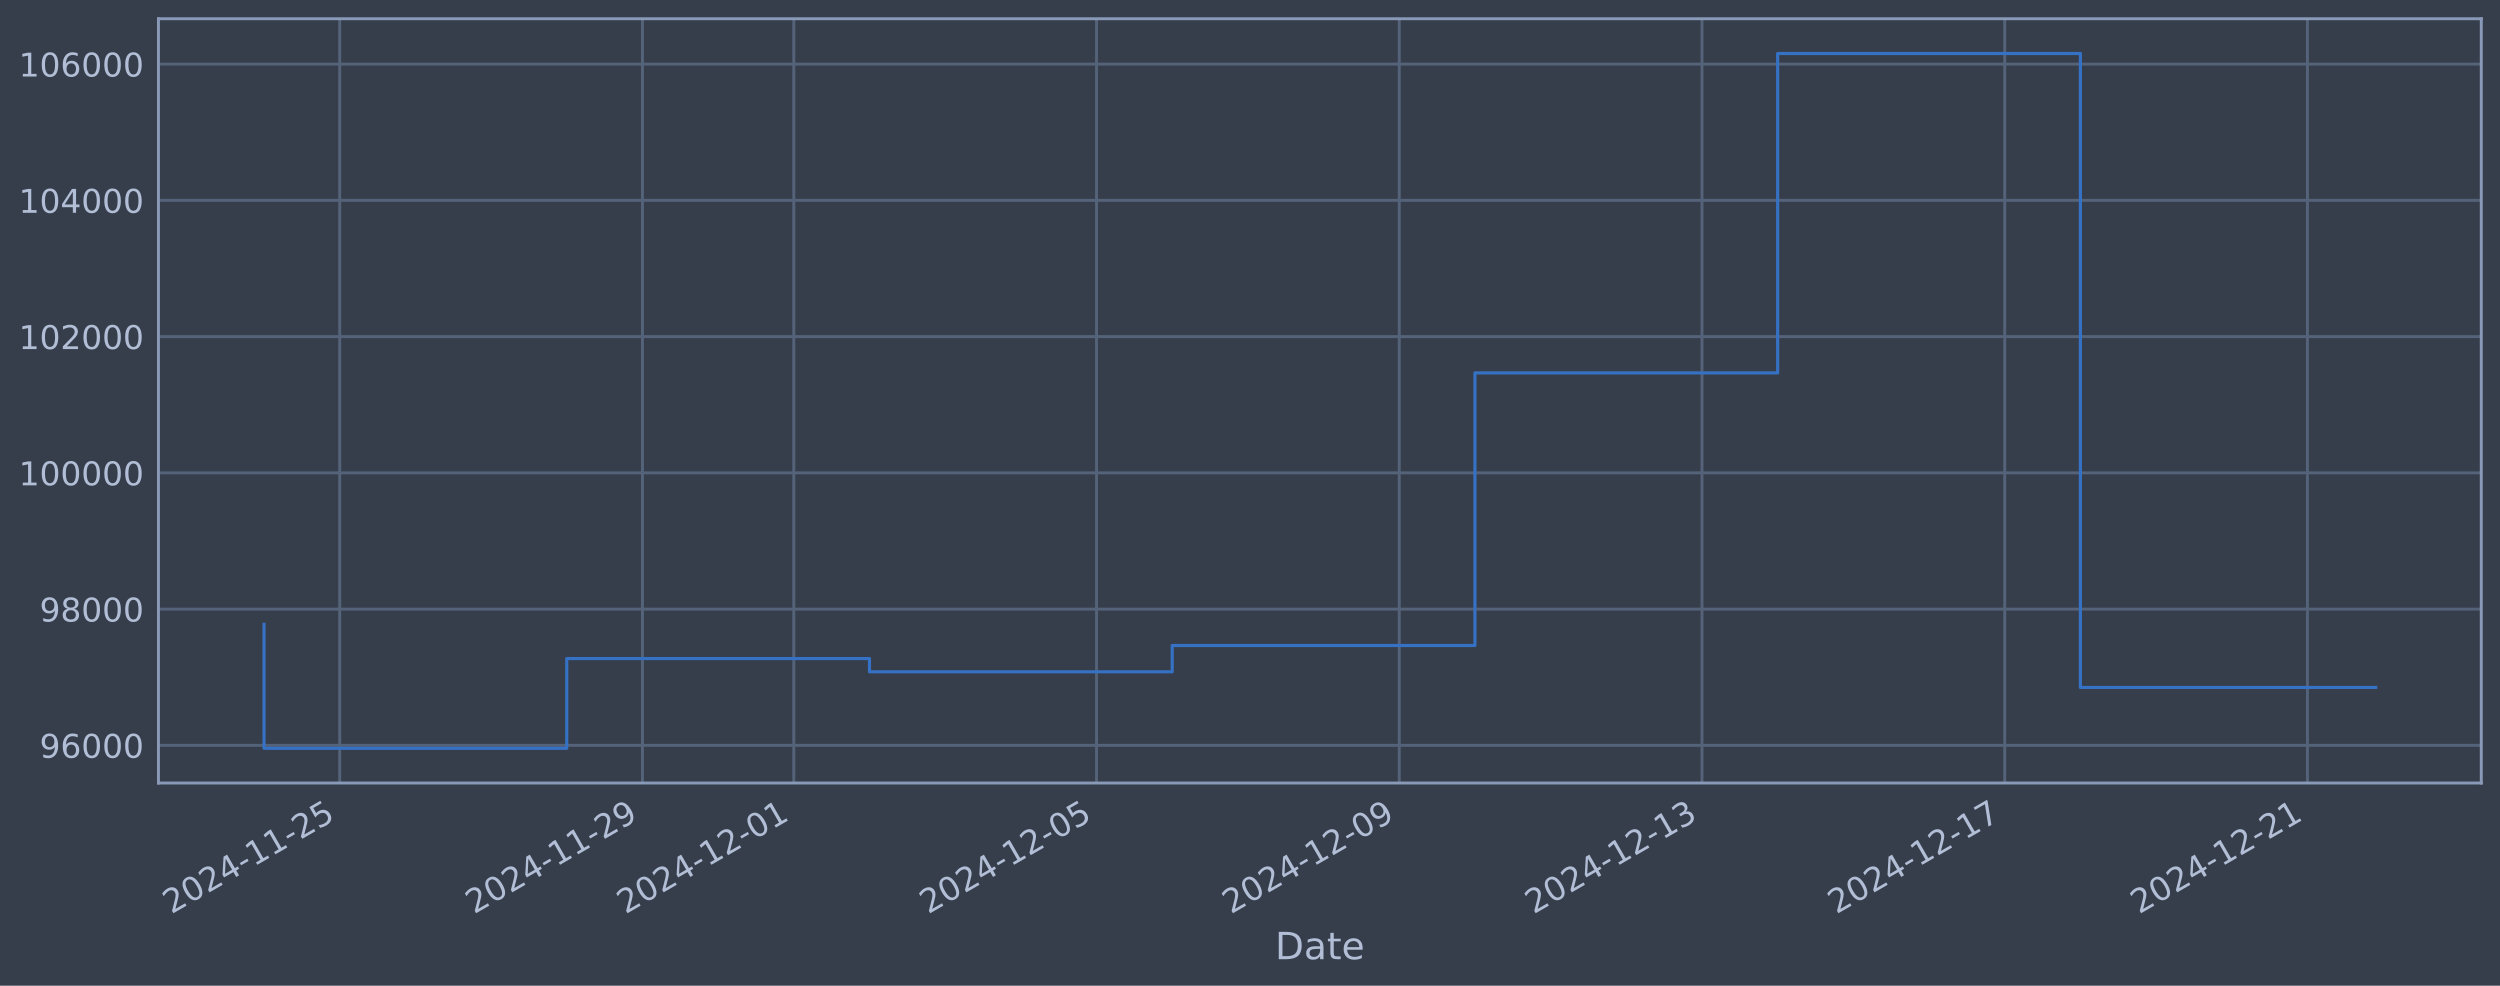
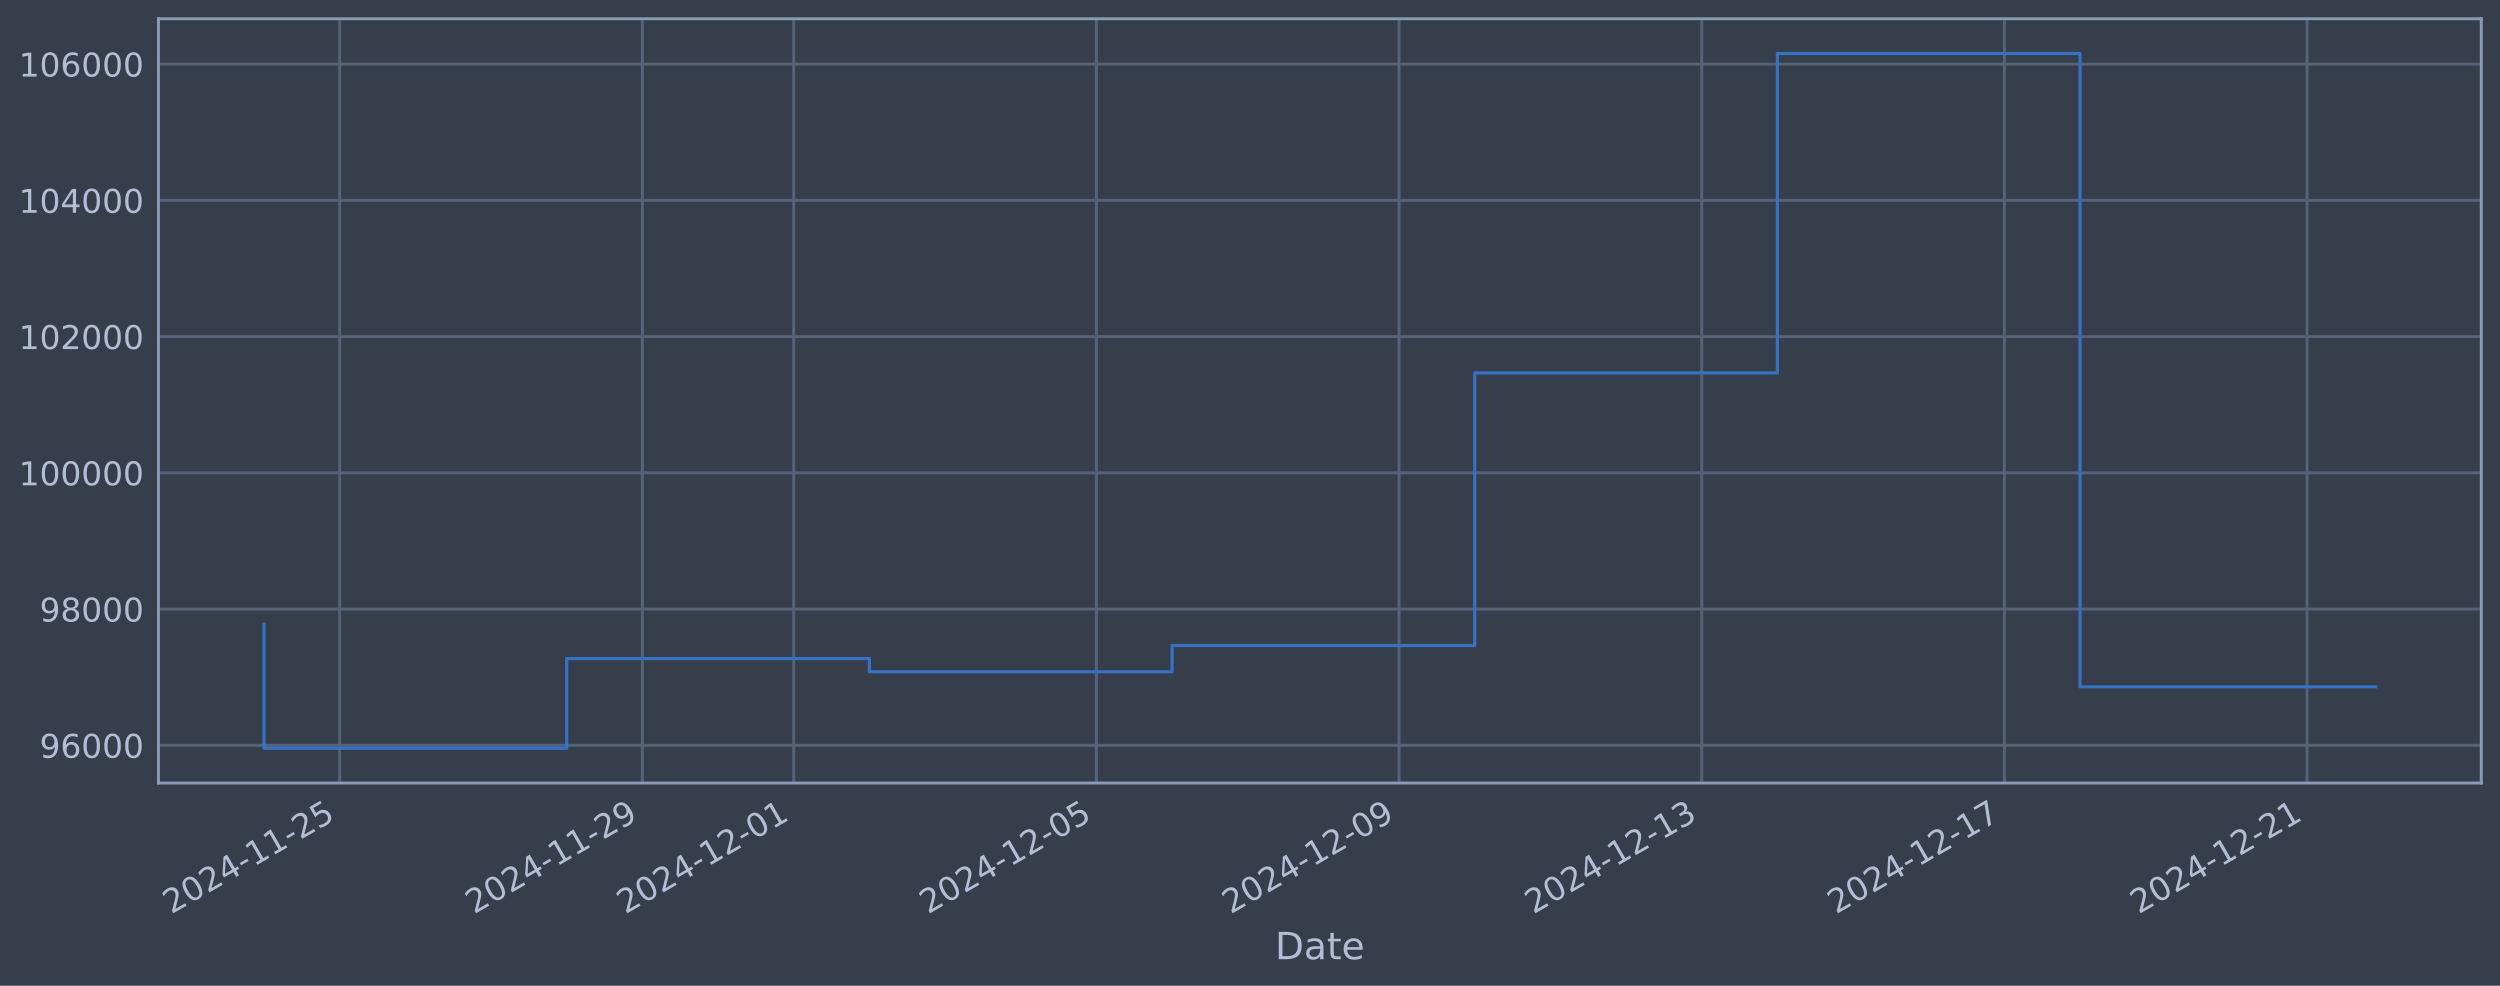
<svg xmlns="http://www.w3.org/2000/svg" xmlns:xlink="http://www.w3.org/1999/xlink" width="960.9pt" height="378.87pt" viewBox="0 0 960.9 378.87" version="1.1">
  <defs>
    <style type="text/css">*{stroke-linejoin: round; stroke-linecap: butt}</style>
  </defs>
  <g id="figure_1">
    <g id="patch_1">
      <path d="M 0 378.87  L 960.9 378.87  L 960.9 0  L 0 0  z " style="fill: #373e4b" />
    </g>
    <g id="axes_1">
      <g id="patch_2">
        <path d="M 60.901 300.96  L 953.701 300.96  L 953.701 7.2  L 60.901 7.2  z " style="fill: #373e4b" />
      </g>
      <g id="matplotlib.axis_1">
        <g id="xtick_1">
          <g id="line2d_1">
-             <path d="M 130.571 300.96  L 130.571 7.2  " clip-path="url(#p66b65e6b84)" style="fill: none; stroke: #546379; stroke-width: 1.12; stroke-linecap: square" />
+             <path d="M 130.566 300.96  L 130.566 7.2  " clip-path="url(#p1bdf921edf)" style="fill: none; stroke: #546379; stroke-width: 1.12; stroke-linecap: square" />
          </g>
          <g id="line2d_2" />
          <g id="text_1">
-             <g style="fill: #b1bed6" transform="translate(65.8458 351.4642) rotate(-30) scale(0.126 -0.126)">
+             <g style="fill: #b1bed6" transform="translate(65.84032 351.4642) rotate(-30) scale(0.126 -0.126)">
              <defs>
                <path id="DejaVuSans-32" d="M 1228 531  L 3431 531  L 3431 0  L 469 0  L 469 531  Q 828 903 1448 1529  Q 2069 2156 2228 2338  Q 2531 2678 2651 2914  Q 2772 3150 2772 3378  Q 2772 3750 2511 3984  Q 2250 4219 1831 4219  Q 1534 4219 1204 4116  Q 875 4013 500 3803  L 500 4441  Q 881 4594 1212 4672  Q 1544 4750 1819 4750  Q 2544 4750 2975 4387  Q 3406 4025 3406 3419  Q 3406 3131 3298 2873  Q 3191 2616 2906 2266  Q 2828 2175 2409 1742  Q 1991 1309 1228 531  z " transform="scale(0.015625)" />
                <path id="DejaVuSans-30" d="M 2034 4250  Q 1547 4250 1301 3770  Q 1056 3291 1056 2328  Q 1056 1369 1301 889  Q 1547 409 2034 409  Q 2525 409 2770 889  Q 3016 1369 3016 2328  Q 3016 3291 2770 3770  Q 2525 4250 2034 4250  z M 2034 4750  Q 2819 4750 3233 4129  Q 3647 3509 3647 2328  Q 3647 1150 3233 529  Q 2819 -91 2034 -91  Q 1250 -91 836 529  Q 422 1150 422 2328  Q 422 3509 836 4129  Q 1250 4750 2034 4750  z " transform="scale(0.015625)" />
                <path id="DejaVuSans-34" d="M 2419 4116  L 825 1625  L 2419 1625  L 2419 4116  z M 2253 4666  L 3047 4666  L 3047 1625  L 3713 1625  L 3713 1100  L 3047 1100  L 3047 0  L 2419 0  L 2419 1100  L 313 1100  L 313 1709  L 2253 4666  z " transform="scale(0.015625)" />
                <path id="DejaVuSans-2d" d="M 313 2009  L 1997 2009  L 1997 1497  L 313 1497  L 313 2009  z " transform="scale(0.015625)" />
                <path id="DejaVuSans-31" d="M 794 531  L 1825 531  L 1825 4091  L 703 3866  L 703 4441  L 1819 4666  L 2450 4666  L 2450 531  L 3481 531  L 3481 0  L 794 0  L 794 531  z " transform="scale(0.015625)" />
                <path id="DejaVuSans-35" d="M 691 4666  L 3169 4666  L 3169 4134  L 1269 4134  L 1269 2991  Q 1406 3038 1543 3061  Q 1681 3084 1819 3084  Q 2600 3084 3056 2656  Q 3513 2228 3513 1497  Q 3513 744 3044 326  Q 2575 -91 1722 -91  Q 1428 -91 1123 -41  Q 819 9 494 109  L 494 744  Q 775 591 1075 516  Q 1375 441 1709 441  Q 2250 441 2565 725  Q 2881 1009 2881 1497  Q 2881 1984 2565 2268  Q 2250 2553 1709 2553  Q 1456 2553 1204 2497  Q 953 2441 691 2322  L 691 4666  z " transform="scale(0.015625)" />
              </defs>
              <use xlink:href="#DejaVuSans-32" />
              <use xlink:href="#DejaVuSans-30" transform="translate(63.62305 0)" />
              <use xlink:href="#DejaVuSans-32" transform="translate(127.2461 0)" />
              <use xlink:href="#DejaVuSans-34" transform="translate(190.8691 0)" />
              <use xlink:href="#DejaVuSans-2d" transform="translate(254.4922 0)" />
              <use xlink:href="#DejaVuSans-31" transform="translate(290.5762 0)" />
              <use xlink:href="#DejaVuSans-31" transform="translate(354.1992 0)" />
              <use xlink:href="#DejaVuSans-2d" transform="translate(417.8223 0)" />
              <use xlink:href="#DejaVuSans-32" transform="translate(453.9062 0)" />
              <use xlink:href="#DejaVuSans-35" transform="translate(517.5293 0)" />
            </g>
          </g>
        </g>
        <g id="xtick_2">
          <g id="line2d_3">
-             <path d="M 246.927 300.96  L 246.927 7.2  " clip-path="url(#p66b65e6b84)" style="fill: none; stroke: #546379; stroke-width: 1.12; stroke-linecap: square" />
+             <path d="M 246.9 300.96  L 246.9 7.2  " clip-path="url(#p1bdf921edf)" style="fill: none; stroke: #546379; stroke-width: 1.12; stroke-linecap: square" />
          </g>
          <g id="line2d_4" />
          <g id="text_2">
-             <g style="fill: #b1bed6" transform="translate(182.2018 351.4642) rotate(-30) scale(0.126 -0.126)">
+             <g style="fill: #b1bed6" transform="translate(182.1744 351.4642) rotate(-30) scale(0.126 -0.126)">
              <defs>
                <path id="DejaVuSans-39" d="M 703 97  L 703 672  Q 941 559 1184 500  Q 1428 441 1663 441  Q 2288 441 2617 861  Q 2947 1281 2994 2138  Q 2813 1869 2534 1725  Q 2256 1581 1919 1581  Q 1219 1581 811 2004  Q 403 2428 403 3163  Q 403 3881 828 4315  Q 1253 4750 1959 4750  Q 2769 4750 3195 4129  Q 3622 3509 3622 2328  Q 3622 1225 3098 567  Q 2575 -91 1691 -91  Q 1453 -91 1209 -44  Q 966 3 703 97  z M 1959 2075  Q 2384 2075 2632 2365  Q 2881 2656 2881 3163  Q 2881 3666 2632 3958  Q 2384 4250 1959 4250  Q 1534 4250 1286 3958  Q 1038 3666 1038 3163  Q 1038 2656 1286 2365  Q 1534 2075 1959 2075  z " transform="scale(0.015625)" />
              </defs>
              <use xlink:href="#DejaVuSans-32" />
              <use xlink:href="#DejaVuSans-30" transform="translate(63.62305 0)" />
              <use xlink:href="#DejaVuSans-32" transform="translate(127.2461 0)" />
              <use xlink:href="#DejaVuSans-34" transform="translate(190.8691 0)" />
              <use xlink:href="#DejaVuSans-2d" transform="translate(254.4922 0)" />
              <use xlink:href="#DejaVuSans-31" transform="translate(290.5762 0)" />
              <use xlink:href="#DejaVuSans-31" transform="translate(354.1992 0)" />
              <use xlink:href="#DejaVuSans-2d" transform="translate(417.8223 0)" />
              <use xlink:href="#DejaVuSans-32" transform="translate(453.9062 0)" />
              <use xlink:href="#DejaVuSans-39" transform="translate(517.5293 0)" />
            </g>
          </g>
        </g>
        <g id="xtick_3">
          <g id="line2d_5">
-             <path d="M 305.105 300.96  L 305.105 7.2  " clip-path="url(#p66b65e6b84)" style="fill: none; stroke: #546379; stroke-width: 1.12; stroke-linecap: square" />
+             <path d="M 305.067 300.96  L 305.067 7.2  " clip-path="url(#p1bdf921edf)" style="fill: none; stroke: #546379; stroke-width: 1.12; stroke-linecap: square" />
          </g>
          <g id="line2d_6" />
          <g id="text_3">
-             <g style="fill: #b1bed6" transform="translate(240.3797 351.4642) rotate(-30) scale(0.126 -0.126)">
+             <g style="fill: #b1bed6" transform="translate(240.3414 351.4642) rotate(-30) scale(0.126 -0.126)">
              <use xlink:href="#DejaVuSans-32" />
              <use xlink:href="#DejaVuSans-30" transform="translate(63.62305 0)" />
              <use xlink:href="#DejaVuSans-32" transform="translate(127.2461 0)" />
              <use xlink:href="#DejaVuSans-34" transform="translate(190.8691 0)" />
              <use xlink:href="#DejaVuSans-2d" transform="translate(254.4922 0)" />
              <use xlink:href="#DejaVuSans-31" transform="translate(290.5762 0)" />
              <use xlink:href="#DejaVuSans-32" transform="translate(354.1992 0)" />
              <use xlink:href="#DejaVuSans-2d" transform="translate(417.8223 0)" />
              <use xlink:href="#DejaVuSans-30" transform="translate(453.9062 0)" />
              <use xlink:href="#DejaVuSans-31" transform="translate(517.5293 0)" />
            </g>
          </g>
        </g>
        <g id="xtick_4">
          <g id="line2d_7">
-             <path d="M 421.461 300.96  L 421.461 7.2  " clip-path="url(#p66b65e6b84)" style="fill: none; stroke: #546379; stroke-width: 1.12; stroke-linecap: square" />
+             <path d="M 421.401 300.96  L 421.401 7.2  " clip-path="url(#p1bdf921edf)" style="fill: none; stroke: #546379; stroke-width: 1.12; stroke-linecap: square" />
          </g>
          <g id="line2d_8" />
          <g id="text_4">
-             <g style="fill: #b1bed6" transform="translate(356.7357 351.4642) rotate(-30) scale(0.126 -0.126)">
+             <g style="fill: #b1bed6" transform="translate(356.6755 351.4642) rotate(-30) scale(0.126 -0.126)">
              <use xlink:href="#DejaVuSans-32" />
              <use xlink:href="#DejaVuSans-30" transform="translate(63.62305 0)" />
              <use xlink:href="#DejaVuSans-32" transform="translate(127.2461 0)" />
              <use xlink:href="#DejaVuSans-34" transform="translate(190.8691 0)" />
              <use xlink:href="#DejaVuSans-2d" transform="translate(254.4922 0)" />
              <use xlink:href="#DejaVuSans-31" transform="translate(290.5762 0)" />
              <use xlink:href="#DejaVuSans-32" transform="translate(354.1992 0)" />
              <use xlink:href="#DejaVuSans-2d" transform="translate(417.8223 0)" />
              <use xlink:href="#DejaVuSans-30" transform="translate(453.9062 0)" />
              <use xlink:href="#DejaVuSans-35" transform="translate(517.5293 0)" />
            </g>
          </g>
        </g>
        <g id="xtick_5">
          <g id="line2d_9">
-             <path d="M 537.817 300.96  L 537.817 7.2  " clip-path="url(#p66b65e6b84)" style="fill: none; stroke: #546379; stroke-width: 1.12; stroke-linecap: square" />
+             <path d="M 537.735 300.96  L 537.735 7.2  " clip-path="url(#p1bdf921edf)" style="fill: none; stroke: #546379; stroke-width: 1.12; stroke-linecap: square" />
          </g>
          <g id="line2d_10" />
          <g id="text_5">
-             <g style="fill: #b1bed6" transform="translate(473.0917 351.4642) rotate(-30) scale(0.126 -0.126)">
+             <g style="fill: #b1bed6" transform="translate(473.0095 351.4642) rotate(-30) scale(0.126 -0.126)">
              <use xlink:href="#DejaVuSans-32" />
              <use xlink:href="#DejaVuSans-30" transform="translate(63.62305 0)" />
              <use xlink:href="#DejaVuSans-32" transform="translate(127.2461 0)" />
              <use xlink:href="#DejaVuSans-34" transform="translate(190.8691 0)" />
              <use xlink:href="#DejaVuSans-2d" transform="translate(254.4922 0)" />
              <use xlink:href="#DejaVuSans-31" transform="translate(290.5762 0)" />
              <use xlink:href="#DejaVuSans-32" transform="translate(354.1992 0)" />
              <use xlink:href="#DejaVuSans-2d" transform="translate(417.8223 0)" />
              <use xlink:href="#DejaVuSans-30" transform="translate(453.9062 0)" />
              <use xlink:href="#DejaVuSans-39" transform="translate(517.5293 0)" />
            </g>
          </g>
        </g>
        <g id="xtick_6">
          <g id="line2d_11">
-             <path d="M 654.173 300.96  L 654.173 7.2  " clip-path="url(#p66b65e6b84)" style="fill: none; stroke: #546379; stroke-width: 1.12; stroke-linecap: square" />
+             <path d="M 654.069 300.96  L 654.069 7.2  " clip-path="url(#p1bdf921edf)" style="fill: none; stroke: #546379; stroke-width: 1.12; stroke-linecap: square" />
          </g>
          <g id="line2d_12" />
          <g id="text_6">
-             <g style="fill: #b1bed6" transform="translate(589.4476 351.4642) rotate(-30) scale(0.126 -0.126)">
+             <g style="fill: #b1bed6" transform="translate(589.3436 351.4642) rotate(-30) scale(0.126 -0.126)">
              <defs>
                <path id="DejaVuSans-33" d="M 2597 2516  Q 3050 2419 3304 2112  Q 3559 1806 3559 1356  Q 3559 666 3084 287  Q 2609 -91 1734 -91  Q 1441 -91 1130 -33  Q 819 25 488 141  L 488 750  Q 750 597 1062 519  Q 1375 441 1716 441  Q 2309 441 2620 675  Q 2931 909 2931 1356  Q 2931 1769 2642 2001  Q 2353 2234 1838 2234  L 1294 2234  L 1294 2753  L 1863 2753  Q 2328 2753 2575 2939  Q 2822 3125 2822 3475  Q 2822 3834 2567 4026  Q 2313 4219 1838 4219  Q 1578 4219 1281 4162  Q 984 4106 628 3988  L 628 4550  Q 988 4650 1302 4700  Q 1616 4750 1894 4750  Q 2613 4750 3031 4423  Q 3450 4097 3450 3541  Q 3450 3153 3228 2886  Q 3006 2619 2597 2516  z " transform="scale(0.015625)" />
              </defs>
              <use xlink:href="#DejaVuSans-32" />
              <use xlink:href="#DejaVuSans-30" transform="translate(63.62305 0)" />
              <use xlink:href="#DejaVuSans-32" transform="translate(127.2461 0)" />
              <use xlink:href="#DejaVuSans-34" transform="translate(190.8691 0)" />
              <use xlink:href="#DejaVuSans-2d" transform="translate(254.4922 0)" />
              <use xlink:href="#DejaVuSans-31" transform="translate(290.5762 0)" />
              <use xlink:href="#DejaVuSans-32" transform="translate(354.1992 0)" />
              <use xlink:href="#DejaVuSans-2d" transform="translate(417.8223 0)" />
              <use xlink:href="#DejaVuSans-31" transform="translate(453.9062 0)" />
              <use xlink:href="#DejaVuSans-33" transform="translate(517.5293 0)" />
            </g>
          </g>
        </g>
        <g id="xtick_7">
          <g id="line2d_13">
-             <path d="M 770.529 300.96  L 770.529 7.2  " clip-path="url(#p66b65e6b84)" style="fill: none; stroke: #546379; stroke-width: 1.12; stroke-linecap: square" />
+             <path d="M 770.403 300.96  L 770.403 7.2  " clip-path="url(#p1bdf921edf)" style="fill: none; stroke: #546379; stroke-width: 1.12; stroke-linecap: square" />
          </g>
          <g id="line2d_14" />
          <g id="text_7">
-             <g style="fill: #b1bed6" transform="translate(705.8036 351.4642) rotate(-30) scale(0.126 -0.126)">
+             <g style="fill: #b1bed6" transform="translate(705.6776 351.4642) rotate(-30) scale(0.126 -0.126)">
              <defs>
                <path id="DejaVuSans-37" d="M 525 4666  L 3525 4666  L 3525 4397  L 1831 0  L 1172 0  L 2766 4134  L 525 4134  L 525 4666  z " transform="scale(0.015625)" />
              </defs>
              <use xlink:href="#DejaVuSans-32" />
              <use xlink:href="#DejaVuSans-30" transform="translate(63.62305 0)" />
              <use xlink:href="#DejaVuSans-32" transform="translate(127.2461 0)" />
              <use xlink:href="#DejaVuSans-34" transform="translate(190.8691 0)" />
              <use xlink:href="#DejaVuSans-2d" transform="translate(254.4922 0)" />
              <use xlink:href="#DejaVuSans-31" transform="translate(290.5762 0)" />
              <use xlink:href="#DejaVuSans-32" transform="translate(354.1992 0)" />
              <use xlink:href="#DejaVuSans-2d" transform="translate(417.8223 0)" />
              <use xlink:href="#DejaVuSans-31" transform="translate(453.9062 0)" />
              <use xlink:href="#DejaVuSans-37" transform="translate(517.5293 0)" />
            </g>
          </g>
        </g>
        <g id="xtick_8">
          <g id="line2d_15">
-             <path d="M 886.885 300.96  L 886.885 7.2  " clip-path="url(#p66b65e6b84)" style="fill: none; stroke: #546379; stroke-width: 1.12; stroke-linecap: square" />
+             <path d="M 886.737 300.96  L 886.737 7.2  " clip-path="url(#p1bdf921edf)" style="fill: none; stroke: #546379; stroke-width: 1.12; stroke-linecap: square" />
          </g>
          <g id="line2d_16" />
          <g id="text_8">
-             <g style="fill: #b1bed6" transform="translate(822.1595 351.4642) rotate(-30) scale(0.126 -0.126)">
+             <g style="fill: #b1bed6" transform="translate(822.0117 351.4642) rotate(-30) scale(0.126 -0.126)">
              <use xlink:href="#DejaVuSans-32" />
              <use xlink:href="#DejaVuSans-30" transform="translate(63.62305 0)" />
              <use xlink:href="#DejaVuSans-32" transform="translate(127.2461 0)" />
              <use xlink:href="#DejaVuSans-34" transform="translate(190.8691 0)" />
              <use xlink:href="#DejaVuSans-2d" transform="translate(254.4922 0)" />
              <use xlink:href="#DejaVuSans-31" transform="translate(290.5762 0)" />
              <use xlink:href="#DejaVuSans-32" transform="translate(354.1992 0)" />
              <use xlink:href="#DejaVuSans-2d" transform="translate(417.8223 0)" />
              <use xlink:href="#DejaVuSans-32" transform="translate(453.9062 0)" />
              <use xlink:href="#DejaVuSans-31" transform="translate(517.5293 0)" />
            </g>
          </g>
        </g>
        <g id="text_9">
          <g style="fill: #b1bed6" transform="translate(490.0914 368.6753) scale(0.144 -0.144)">
            <defs>
              <path id="DejaVuSans-44" d="M 1259 4147  L 1259 519  L 2022 519  Q 2988 519 3436 956  Q 3884 1394 3884 2338  Q 3884 3275 3436 3711  Q 2988 4147 2022 4147  L 1259 4147  z M 628 4666  L 1925 4666  Q 3281 4666 3915 4102  Q 4550 3538 4550 2338  Q 4550 1131 3912 565  Q 3275 0 1925 0  L 628 0  L 628 4666  z " transform="scale(0.015625)" />
              <path id="DejaVuSans-61" d="M 2194 1759  Q 1497 1759 1228 1600  Q 959 1441 959 1056  Q 959 750 1161 570  Q 1363 391 1709 391  Q 2188 391 2477 730  Q 2766 1069 2766 1631  L 2766 1759  L 2194 1759  z M 3341 1997  L 3341 0  L 2766 0  L 2766 531  Q 2569 213 2275 61  Q 1981 -91 1556 -91  Q 1019 -91 701 211  Q 384 513 384 1019  Q 384 1609 779 1909  Q 1175 2209 1959 2209  L 2766 2209  L 2766 2266  Q 2766 2663 2505 2880  Q 2244 3097 1772 3097  Q 1472 3097 1187 3025  Q 903 2953 641 2809  L 641 3341  Q 956 3463 1253 3523  Q 1550 3584 1831 3584  Q 2591 3584 2966 3190  Q 3341 2797 3341 1997  z " transform="scale(0.015625)" />
              <path id="DejaVuSans-74" d="M 1172 4494  L 1172 3500  L 2356 3500  L 2356 3053  L 1172 3053  L 1172 1153  Q 1172 725 1289 603  Q 1406 481 1766 481  L 2356 481  L 2356 0  L 1766 0  Q 1100 0 847 248  Q 594 497 594 1153  L 594 3053  L 172 3053  L 172 3500  L 594 3500  L 594 4494  L 1172 4494  z " transform="scale(0.015625)" />
              <path id="DejaVuSans-65" d="M 3597 1894  L 3597 1613  L 953 1613  Q 991 1019 1311 708  Q 1631 397 2203 397  Q 2534 397 2845 478  Q 3156 559 3463 722  L 3463 178  Q 3153 47 2828 -22  Q 2503 -91 2169 -91  Q 1331 -91 842 396  Q 353 884 353 1716  Q 353 2575 817 3079  Q 1281 3584 2069 3584  Q 2775 3584 3186 3129  Q 3597 2675 3597 1894  z M 3022 2063  Q 3016 2534 2758 2815  Q 2500 3097 2075 3097  Q 1594 3097 1305 2825  Q 1016 2553 972 2059  L 3022 2063  z " transform="scale(0.015625)" />
            </defs>
            <use xlink:href="#DejaVuSans-44" />
            <use xlink:href="#DejaVuSans-61" transform="translate(77.00195 0)" />
            <use xlink:href="#DejaVuSans-74" transform="translate(138.2812 0)" />
            <use xlink:href="#DejaVuSans-65" transform="translate(177.4902 0)" />
          </g>
        </g>
      </g>
      <g id="matplotlib.axis_2">
        <g id="ytick_1">
          <g id="line2d_17">
-             <path d="M 60.901 286.481  L 953.701 286.481  " clip-path="url(#p66b65e6b84)" style="fill: none; stroke: #546379; stroke-width: 1.12; stroke-linecap: square" />
+             <path d="M 60.901 286.481  L 953.701 286.481  " clip-path="url(#p1bdf921edf)" style="fill: none; stroke: #546379; stroke-width: 1.12; stroke-linecap: square" />
          </g>
          <g id="line2d_18" />
          <g id="text_10">
            <g style="fill: #b1bed6" transform="translate(15.21675 291.2681) scale(0.126 -0.126)">
              <defs>
                <path id="DejaVuSans-36" d="M 2113 2584  Q 1688 2584 1439 2293  Q 1191 2003 1191 1497  Q 1191 994 1439 701  Q 1688 409 2113 409  Q 2538 409 2786 701  Q 3034 994 3034 1497  Q 3034 2003 2786 2293  Q 2538 2584 2113 2584  z M 3366 4563  L 3366 3988  Q 3128 4100 2886 4159  Q 2644 4219 2406 4219  Q 1781 4219 1451 3797  Q 1122 3375 1075 2522  Q 1259 2794 1537 2939  Q 1816 3084 2150 3084  Q 2853 3084 3261 2657  Q 3669 2231 3669 1497  Q 3669 778 3244 343  Q 2819 -91 2113 -91  Q 1303 -91 875 529  Q 447 1150 447 2328  Q 447 3434 972 4092  Q 1497 4750 2381 4750  Q 2619 4750 2861 4703  Q 3103 4656 3366 4563  z " transform="scale(0.015625)" />
              </defs>
              <use xlink:href="#DejaVuSans-39" />
              <use xlink:href="#DejaVuSans-36" transform="translate(63.62305 0)" />
              <use xlink:href="#DejaVuSans-30" transform="translate(127.2461 0)" />
              <use xlink:href="#DejaVuSans-30" transform="translate(190.8691 0)" />
              <use xlink:href="#DejaVuSans-30" transform="translate(254.4922 0)" />
            </g>
          </g>
        </g>
        <g id="ytick_2">
          <g id="line2d_19">
-             <path d="M 60.901 234.112  L 953.701 234.112  " clip-path="url(#p66b65e6b84)" style="fill: none; stroke: #546379; stroke-width: 1.12; stroke-linecap: square" />
+             <path d="M 60.901 234.112  L 953.701 234.112  " clip-path="url(#p1bdf921edf)" style="fill: none; stroke: #546379; stroke-width: 1.12; stroke-linecap: square" />
          </g>
          <g id="line2d_20" />
          <g id="text_11">
            <g style="fill: #b1bed6" transform="translate(15.21675 238.8994) scale(0.126 -0.126)">
              <defs>
                <path id="DejaVuSans-38" d="M 2034 2216  Q 1584 2216 1326 1975  Q 1069 1734 1069 1313  Q 1069 891 1326 650  Q 1584 409 2034 409  Q 2484 409 2743 651  Q 3003 894 3003 1313  Q 3003 1734 2745 1975  Q 2488 2216 2034 2216  z M 1403 2484  Q 997 2584 770 2862  Q 544 3141 544 3541  Q 544 4100 942 4425  Q 1341 4750 2034 4750  Q 2731 4750 3128 4425  Q 3525 4100 3525 3541  Q 3525 3141 3298 2862  Q 3072 2584 2669 2484  Q 3125 2378 3379 2068  Q 3634 1759 3634 1313  Q 3634 634 3220 271  Q 2806 -91 2034 -91  Q 1263 -91 848 271  Q 434 634 434 1313  Q 434 1759 690 2068  Q 947 2378 1403 2484  z M 1172 3481  Q 1172 3119 1398 2916  Q 1625 2713 2034 2713  Q 2441 2713 2670 2916  Q 2900 3119 2900 3481  Q 2900 3844 2670 4047  Q 2441 4250 2034 4250  Q 1625 4250 1398 4047  Q 1172 3844 1172 3481  z " transform="scale(0.015625)" />
              </defs>
              <use xlink:href="#DejaVuSans-39" />
              <use xlink:href="#DejaVuSans-38" transform="translate(63.62305 0)" />
              <use xlink:href="#DejaVuSans-30" transform="translate(127.2461 0)" />
              <use xlink:href="#DejaVuSans-30" transform="translate(190.8691 0)" />
              <use xlink:href="#DejaVuSans-30" transform="translate(254.4922 0)" />
            </g>
          </g>
        </g>
        <g id="ytick_3">
          <g id="line2d_21">
-             <path d="M 60.901 181.744  L 953.701 181.744  " clip-path="url(#p66b65e6b84)" style="fill: none; stroke: #546379; stroke-width: 1.12; stroke-linecap: square" />
+             <path d="M 60.901 181.744  L 953.701 181.744  " clip-path="url(#p1bdf921edf)" style="fill: none; stroke: #546379; stroke-width: 1.12; stroke-linecap: square" />
          </g>
          <g id="line2d_22" />
          <g id="text_12">
            <g style="fill: #b1bed6" transform="translate(7.2 186.5308) scale(0.126 -0.126)">
              <use xlink:href="#DejaVuSans-31" />
              <use xlink:href="#DejaVuSans-30" transform="translate(63.62305 0)" />
              <use xlink:href="#DejaVuSans-30" transform="translate(127.2461 0)" />
              <use xlink:href="#DejaVuSans-30" transform="translate(190.8691 0)" />
              <use xlink:href="#DejaVuSans-30" transform="translate(254.4922 0)" />
              <use xlink:href="#DejaVuSans-30" transform="translate(318.1152 0)" />
            </g>
          </g>
        </g>
        <g id="ytick_4">
          <g id="line2d_23">
-             <path d="M 60.901 129.375  L 953.701 129.375  " clip-path="url(#p66b65e6b84)" style="fill: none; stroke: #546379; stroke-width: 1.12; stroke-linecap: square" />
+             <path d="M 60.901 129.375  L 953.701 129.375  " clip-path="url(#p1bdf921edf)" style="fill: none; stroke: #546379; stroke-width: 1.12; stroke-linecap: square" />
          </g>
          <g id="line2d_24" />
          <g id="text_13">
            <g style="fill: #b1bed6" transform="translate(7.2 134.1621) scale(0.126 -0.126)">
              <use xlink:href="#DejaVuSans-31" />
              <use xlink:href="#DejaVuSans-30" transform="translate(63.62305 0)" />
              <use xlink:href="#DejaVuSans-32" transform="translate(127.2461 0)" />
              <use xlink:href="#DejaVuSans-30" transform="translate(190.8691 0)" />
              <use xlink:href="#DejaVuSans-30" transform="translate(254.4922 0)" />
              <use xlink:href="#DejaVuSans-30" transform="translate(318.1152 0)" />
            </g>
          </g>
        </g>
        <g id="ytick_5">
          <g id="line2d_25">
-             <path d="M 60.901 77.006  L 953.701 77.006  " clip-path="url(#p66b65e6b84)" style="fill: none; stroke: #546379; stroke-width: 1.12; stroke-linecap: square" />
+             <path d="M 60.901 77.006  L 953.701 77.006  " clip-path="url(#p1bdf921edf)" style="fill: none; stroke: #546379; stroke-width: 1.12; stroke-linecap: square" />
          </g>
          <g id="line2d_26" />
          <g id="text_14">
            <g style="fill: #b1bed6" transform="translate(7.2 81.79343) scale(0.126 -0.126)">
              <use xlink:href="#DejaVuSans-31" />
              <use xlink:href="#DejaVuSans-30" transform="translate(63.62305 0)" />
              <use xlink:href="#DejaVuSans-34" transform="translate(127.2461 0)" />
              <use xlink:href="#DejaVuSans-30" transform="translate(190.8691 0)" />
              <use xlink:href="#DejaVuSans-30" transform="translate(254.4922 0)" />
              <use xlink:href="#DejaVuSans-30" transform="translate(318.1152 0)" />
            </g>
          </g>
        </g>
        <g id="ytick_6">
          <g id="line2d_27">
-             <path d="M 60.901 24.638  L 953.701 24.638  " clip-path="url(#p66b65e6b84)" style="fill: none; stroke: #546379; stroke-width: 1.12; stroke-linecap: square" />
+             <path d="M 60.901 24.638  L 953.701 24.638  " clip-path="url(#p1bdf921edf)" style="fill: none; stroke: #546379; stroke-width: 1.12; stroke-linecap: square" />
          </g>
          <g id="line2d_28" />
          <g id="text_15">
            <g style="fill: #b1bed6" transform="translate(7.2 29.42476) scale(0.126 -0.126)">
              <use xlink:href="#DejaVuSans-31" />
              <use xlink:href="#DejaVuSans-30" transform="translate(63.62305 0)" />
              <use xlink:href="#DejaVuSans-36" transform="translate(127.2461 0)" />
              <use xlink:href="#DejaVuSans-30" transform="translate(190.8691 0)" />
              <use xlink:href="#DejaVuSans-30" transform="translate(254.4922 0)" />
              <use xlink:href="#DejaVuSans-30" transform="translate(318.1152 0)" />
            </g>
          </g>
        </g>
      </g>
      <g id="line2d_29">
-         <path d="M 101.482 239.953  L 101.482 287.607  L 217.838 287.607  L 217.838 253.132  L 334.194 253.132  L 334.194 258.214  L 450.55 258.214  L 450.55 248.107  L 566.906 248.107  L 566.906 143.317  L 683.262 143.317  L 683.262 20.553  L 799.618 20.553  L 799.618 264.233  L 913.119 264.233  " clip-path="url(#p66b65e6b84)" style="fill: none; stroke: #3572c6; stroke-width: 1.2; stroke-linecap: square" />
+         <path d="M 101.482 239.953  L 101.482 287.607  L 217.816 287.607  L 217.816 253.132  L 334.15 253.132  L 334.15 258.214  L 450.484 258.214  L 450.484 248.107  L 566.819 248.107  L 566.819 143.317  L 683.153 143.317  L 683.153 20.553  L 799.487 20.553  L 799.487 264.004  L 913.119 264.004  " clip-path="url(#p1bdf921edf)" style="fill: none; stroke: #3572c6; stroke-width: 1.2; stroke-linecap: square" />
      </g>
      <g id="patch_3">
        <path d="M 60.901 300.96  L 60.901 7.2  " style="fill: none; stroke: #899ab8; stroke-width: 1.12; stroke-linejoin: miter; stroke-linecap: square" />
      </g>
      <g id="patch_4">
        <path d="M 953.701 300.96  L 953.701 7.2  " style="fill: none; stroke: #899ab8; stroke-width: 1.12; stroke-linejoin: miter; stroke-linecap: square" />
      </g>
      <g id="patch_5">
        <path d="M 60.901 300.96  L 953.701 300.96  " style="fill: none; stroke: #899ab8; stroke-width: 1.12; stroke-linejoin: miter; stroke-linecap: square" />
      </g>
      <g id="patch_6">
        <path d="M 60.901 7.2  L 953.701 7.2  " style="fill: none; stroke: #899ab8; stroke-width: 1.12; stroke-linejoin: miter; stroke-linecap: square" />
      </g>
    </g>
  </g>
  <defs>
-     <clipPath id="p66b65e6b84">
+     <clipPath id="p1bdf921edf">
      <rect x="60.901" y="7.2" width="892.8" height="293.76" />
    </clipPath>
  </defs>
</svg>
